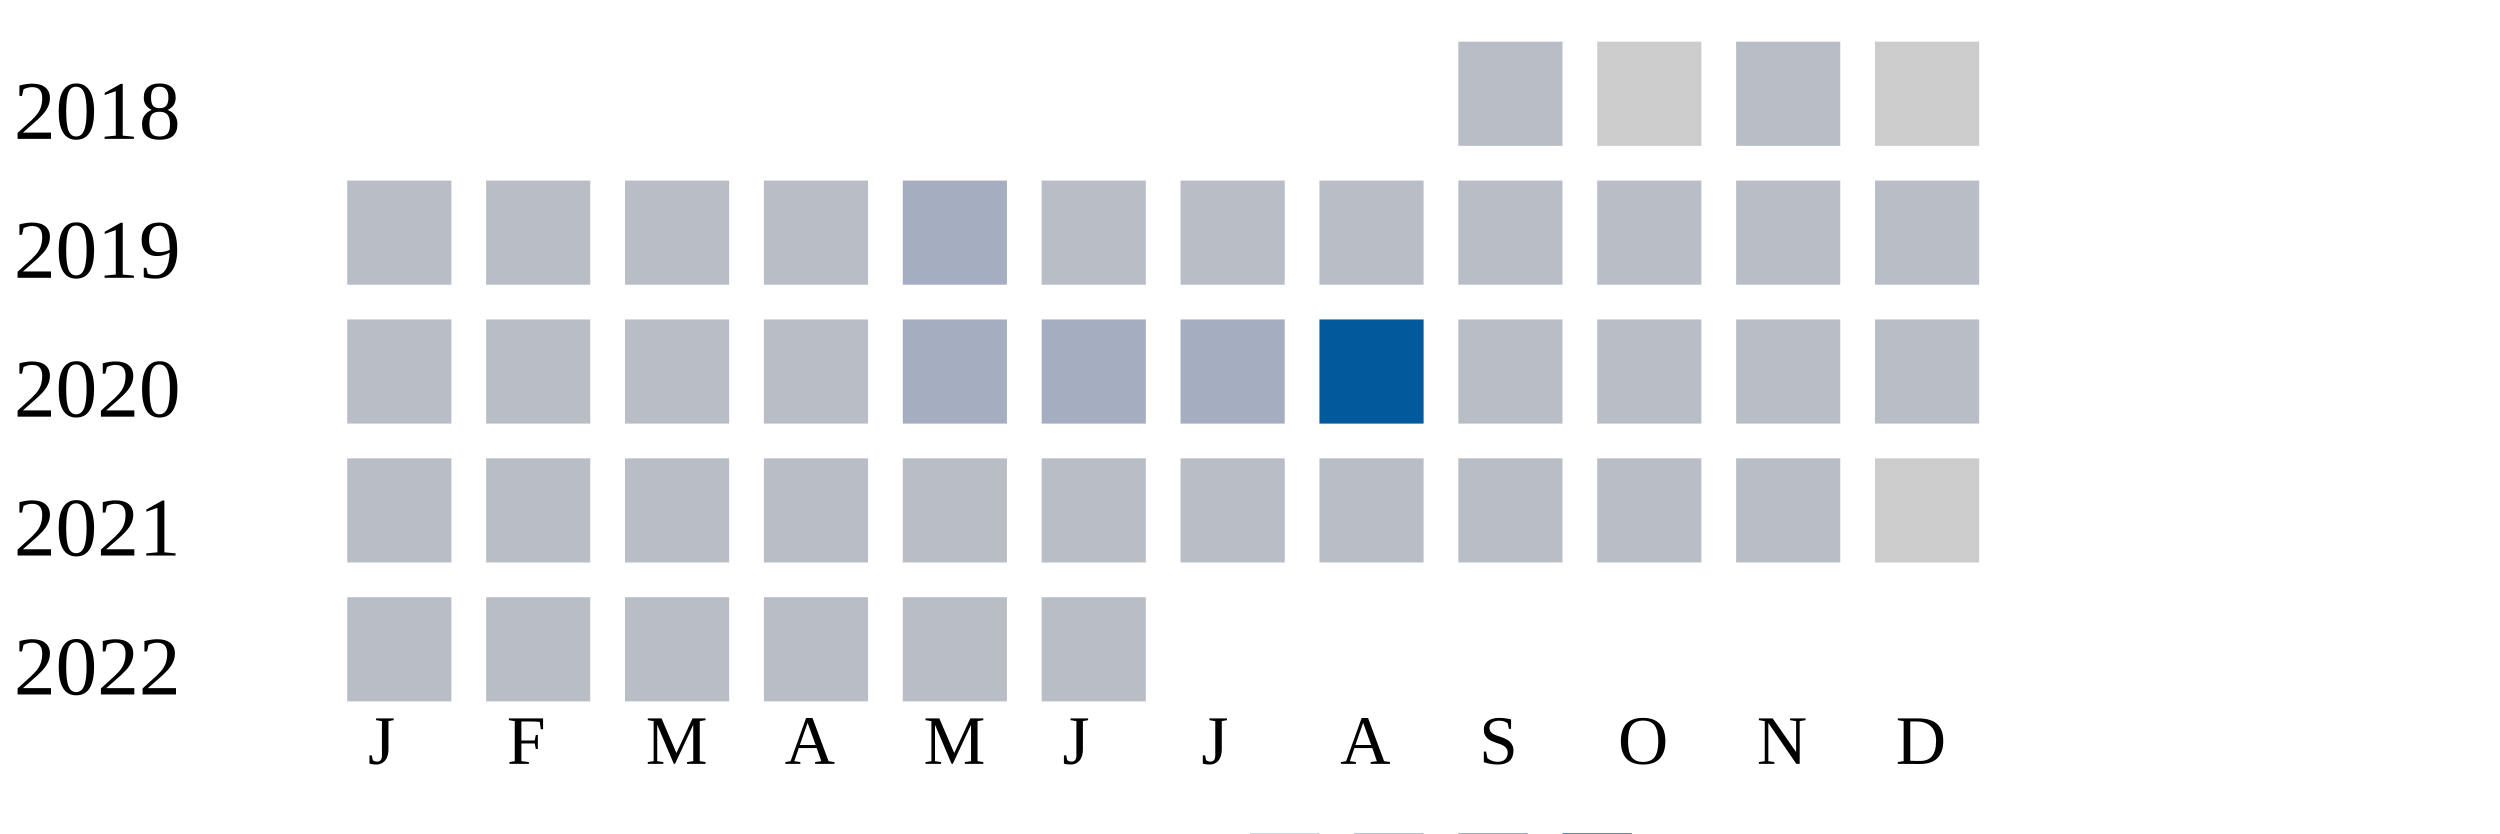
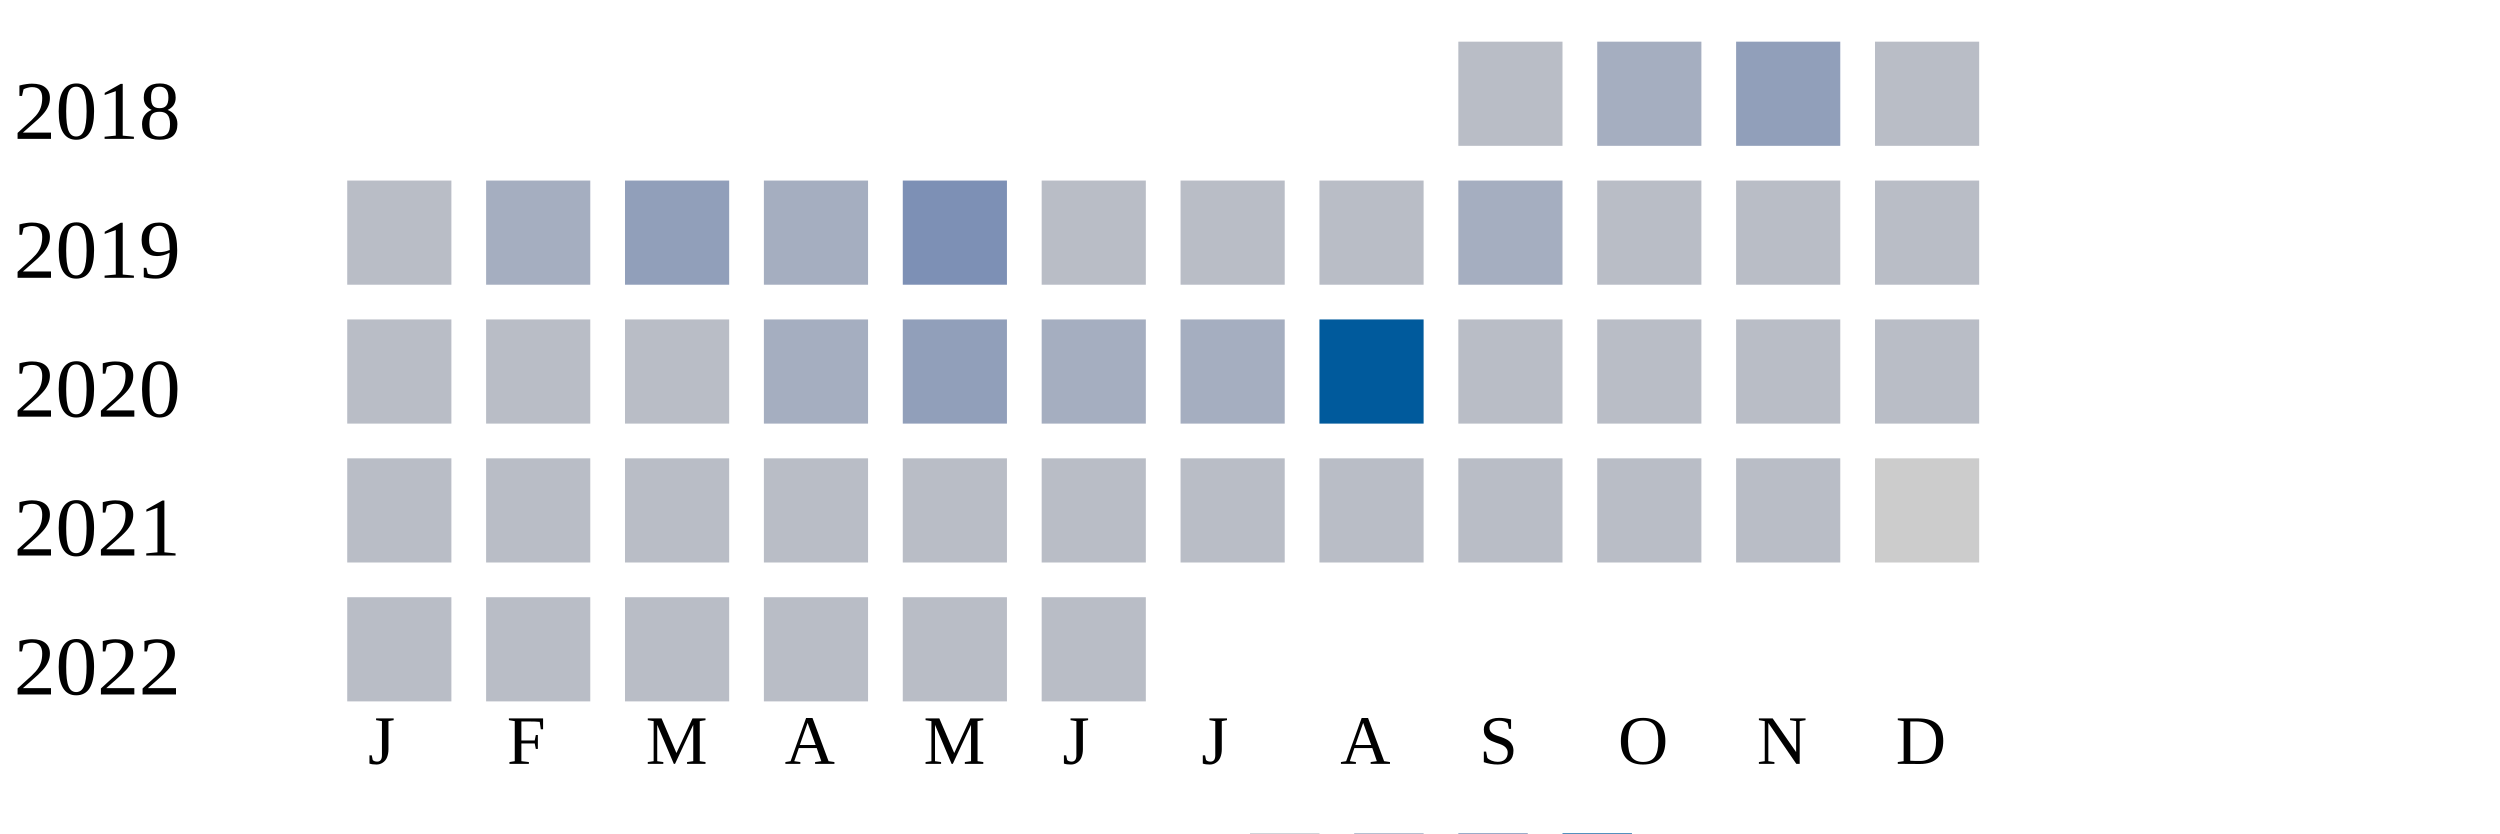
<svg xmlns="http://www.w3.org/2000/svg" width="360" height="120">
  <g transform="translate(0 0)">
    <text x="2" y="20">2018</text>
    <rect x="210" y="6" width="15" height="15" fill="#b9bdc6" />
-     <rect x="230" y="6" width="15" height="15" fill="#cccccc" />
-     <rect x="250" y="6" width="15" height="15" fill="#b9bdc6" />
-     <rect x="270" y="6" width="15" height="15" fill="#cccccc" />
+     <rect x="230" y="6" width="15" height="15" fill="#a5aec0" />
+     <rect x="250" y="6" width="15" height="15" fill="#919fba" />
+     <rect x="270" y="6" width="15" height="15" fill="#b9bdc6" />
  </g>
  <g transform="translate(0 20)">
    <text x="2" y="20">2019</text>
    <rect x="50" y="6" width="15" height="15" fill="#b9bdc6" />
-     <rect x="70" y="6" width="15" height="15" fill="#b9bdc6" />
-     <rect x="90" y="6" width="15" height="15" fill="#b9bdc6" />
-     <rect x="110" y="6" width="15" height="15" fill="#b9bdc6" />
-     <rect x="130" y="6" width="15" height="15" fill="#a5aec0" />
+     <rect x="70" y="6" width="15" height="15" fill="#a5aec0" />
+     <rect x="90" y="6" width="15" height="15" fill="#919fba" />
+     <rect x="110" y="6" width="15" height="15" fill="#a5aec0" />
+     <rect x="130" y="6" width="15" height="15" fill="#7d90b5" />
    <rect x="150" y="6" width="15" height="15" fill="#b9bdc6" />
    <rect x="170" y="6" width="15" height="15" fill="#b9bdc6" />
    <rect x="190" y="6" width="15" height="15" fill="#b9bdc6" />
-     <rect x="210" y="6" width="15" height="15" fill="#b9bdc6" />
+     <rect x="210" y="6" width="15" height="15" fill="#a5aec0" />
    <rect x="230" y="6" width="15" height="15" fill="#b9bdc6" />
    <rect x="250" y="6" width="15" height="15" fill="#b9bdc6" />
    <rect x="270" y="6" width="15" height="15" fill="#b9bdc6" />
  </g>
  <g transform="translate(0 40)">
    <text x="2" y="20">2020</text>
    <rect x="50" y="6" width="15" height="15" fill="#b9bdc6" />
    <rect x="70" y="6" width="15" height="15" fill="#b9bdc6" />
    <rect x="90" y="6" width="15" height="15" fill="#b9bdc6" />
-     <rect x="110" y="6" width="15" height="15" fill="#b9bdc6" />
-     <rect x="130" y="6" width="15" height="15" fill="#a5aec0" />
+     <rect x="110" y="6" width="15" height="15" fill="#a5aec0" />
+     <rect x="130" y="6" width="15" height="15" fill="#919fba" />
    <rect x="150" y="6" width="15" height="15" fill="#a5aec0" />
    <rect x="170" y="6" width="15" height="15" fill="#a5aec0" />
    <rect x="190" y="6" width="15" height="15" fill="#005a9c" />
    <rect x="210" y="6" width="15" height="15" fill="#b9bdc6" />
    <rect x="230" y="6" width="15" height="15" fill="#b9bdc6" />
    <rect x="250" y="6" width="15" height="15" fill="#b9bdc6" />
    <rect x="270" y="6" width="15" height="15" fill="#b9bdc6" />
  </g>
  <g transform="translate(0 60)">
    <text x="2" y="20">2021</text>
    <rect x="50" y="6" width="15" height="15" fill="#b9bdc6" />
    <rect x="70" y="6" width="15" height="15" fill="#b9bdc6" />
    <rect x="90" y="6" width="15" height="15" fill="#b9bdc6" />
    <rect x="110" y="6" width="15" height="15" fill="#b9bdc6" />
    <rect x="130" y="6" width="15" height="15" fill="#b9bdc6" />
    <rect x="150" y="6" width="15" height="15" fill="#b9bdc6" />
    <rect x="170" y="6" width="15" height="15" fill="#b9bdc6" />
    <rect x="190" y="6" width="15" height="15" fill="#b9bdc6" />
    <rect x="210" y="6" width="15" height="15" fill="#b9bdc6" />
    <rect x="230" y="6" width="15" height="15" fill="#b9bdc6" />
    <rect x="250" y="6" width="15" height="15" fill="#b9bdc6" />
    <rect x="270" y="6" width="15" height="15" fill="#cccccc" />
  </g>
  <g transform="translate(0 80)">
    <text x="2" y="20">2022</text>
    <rect x="50" y="6" width="15" height="15" fill="#b9bdc6" />
    <rect x="70" y="6" width="15" height="15" fill="#b9bdc6" />
    <rect x="90" y="6" width="15" height="15" fill="#b9bdc6" />
    <rect x="110" y="6" width="15" height="15" fill="#b9bdc6" />
    <rect x="130" y="6" width="15" height="15" fill="#b9bdc6" />
    <rect x="150" y="6" width="15" height="15" fill="#b9bdc6" />
  </g>
  <text style="font-size: 10px; text-align: center" x="53" y="110">J</text>
  <text style="font-size: 10px; text-align: center" x="73" y="110">F</text>
  <text style="font-size: 10px; text-align: center" x="93" y="110">M</text>
  <text style="font-size: 10px; text-align: center" x="113" y="110">A</text>
  <text style="font-size: 10px; text-align: center" x="133" y="110">M</text>
  <text style="font-size: 10px; text-align: center" x="153" y="110">J</text>
  <text style="font-size: 10px; text-align: center" x="173" y="110">J</text>
  <text style="font-size: 10px; text-align: center" x="193" y="110">A</text>
  <text style="font-size: 10px; text-align: center" x="213" y="110">S</text>
  <text style="font-size: 10px; text-align: center" x="233" y="110">O</text>
  <text style="font-size: 10px; text-align: center" x="253" y="110">N</text>
  <text style="font-size: 10px; text-align: center" x="273" y="110">D</text>
  <text style="font-size: 10px;" x="155" y="129">Less</text>
  <rect fill="#b9bdc6" width="10" height="10" x="180" y="120" />
  <rect fill="#919fba" width="10" height="10" x="195" y="120" />
  <rect fill="#6882ae" width="10" height="10" x="210" y="120" />
  <rect fill="#005a9c" width="10" height="10" x="225" y="120" />
  <text x="240" y="129" style="font-size: 10px;">More</text>
</svg>
